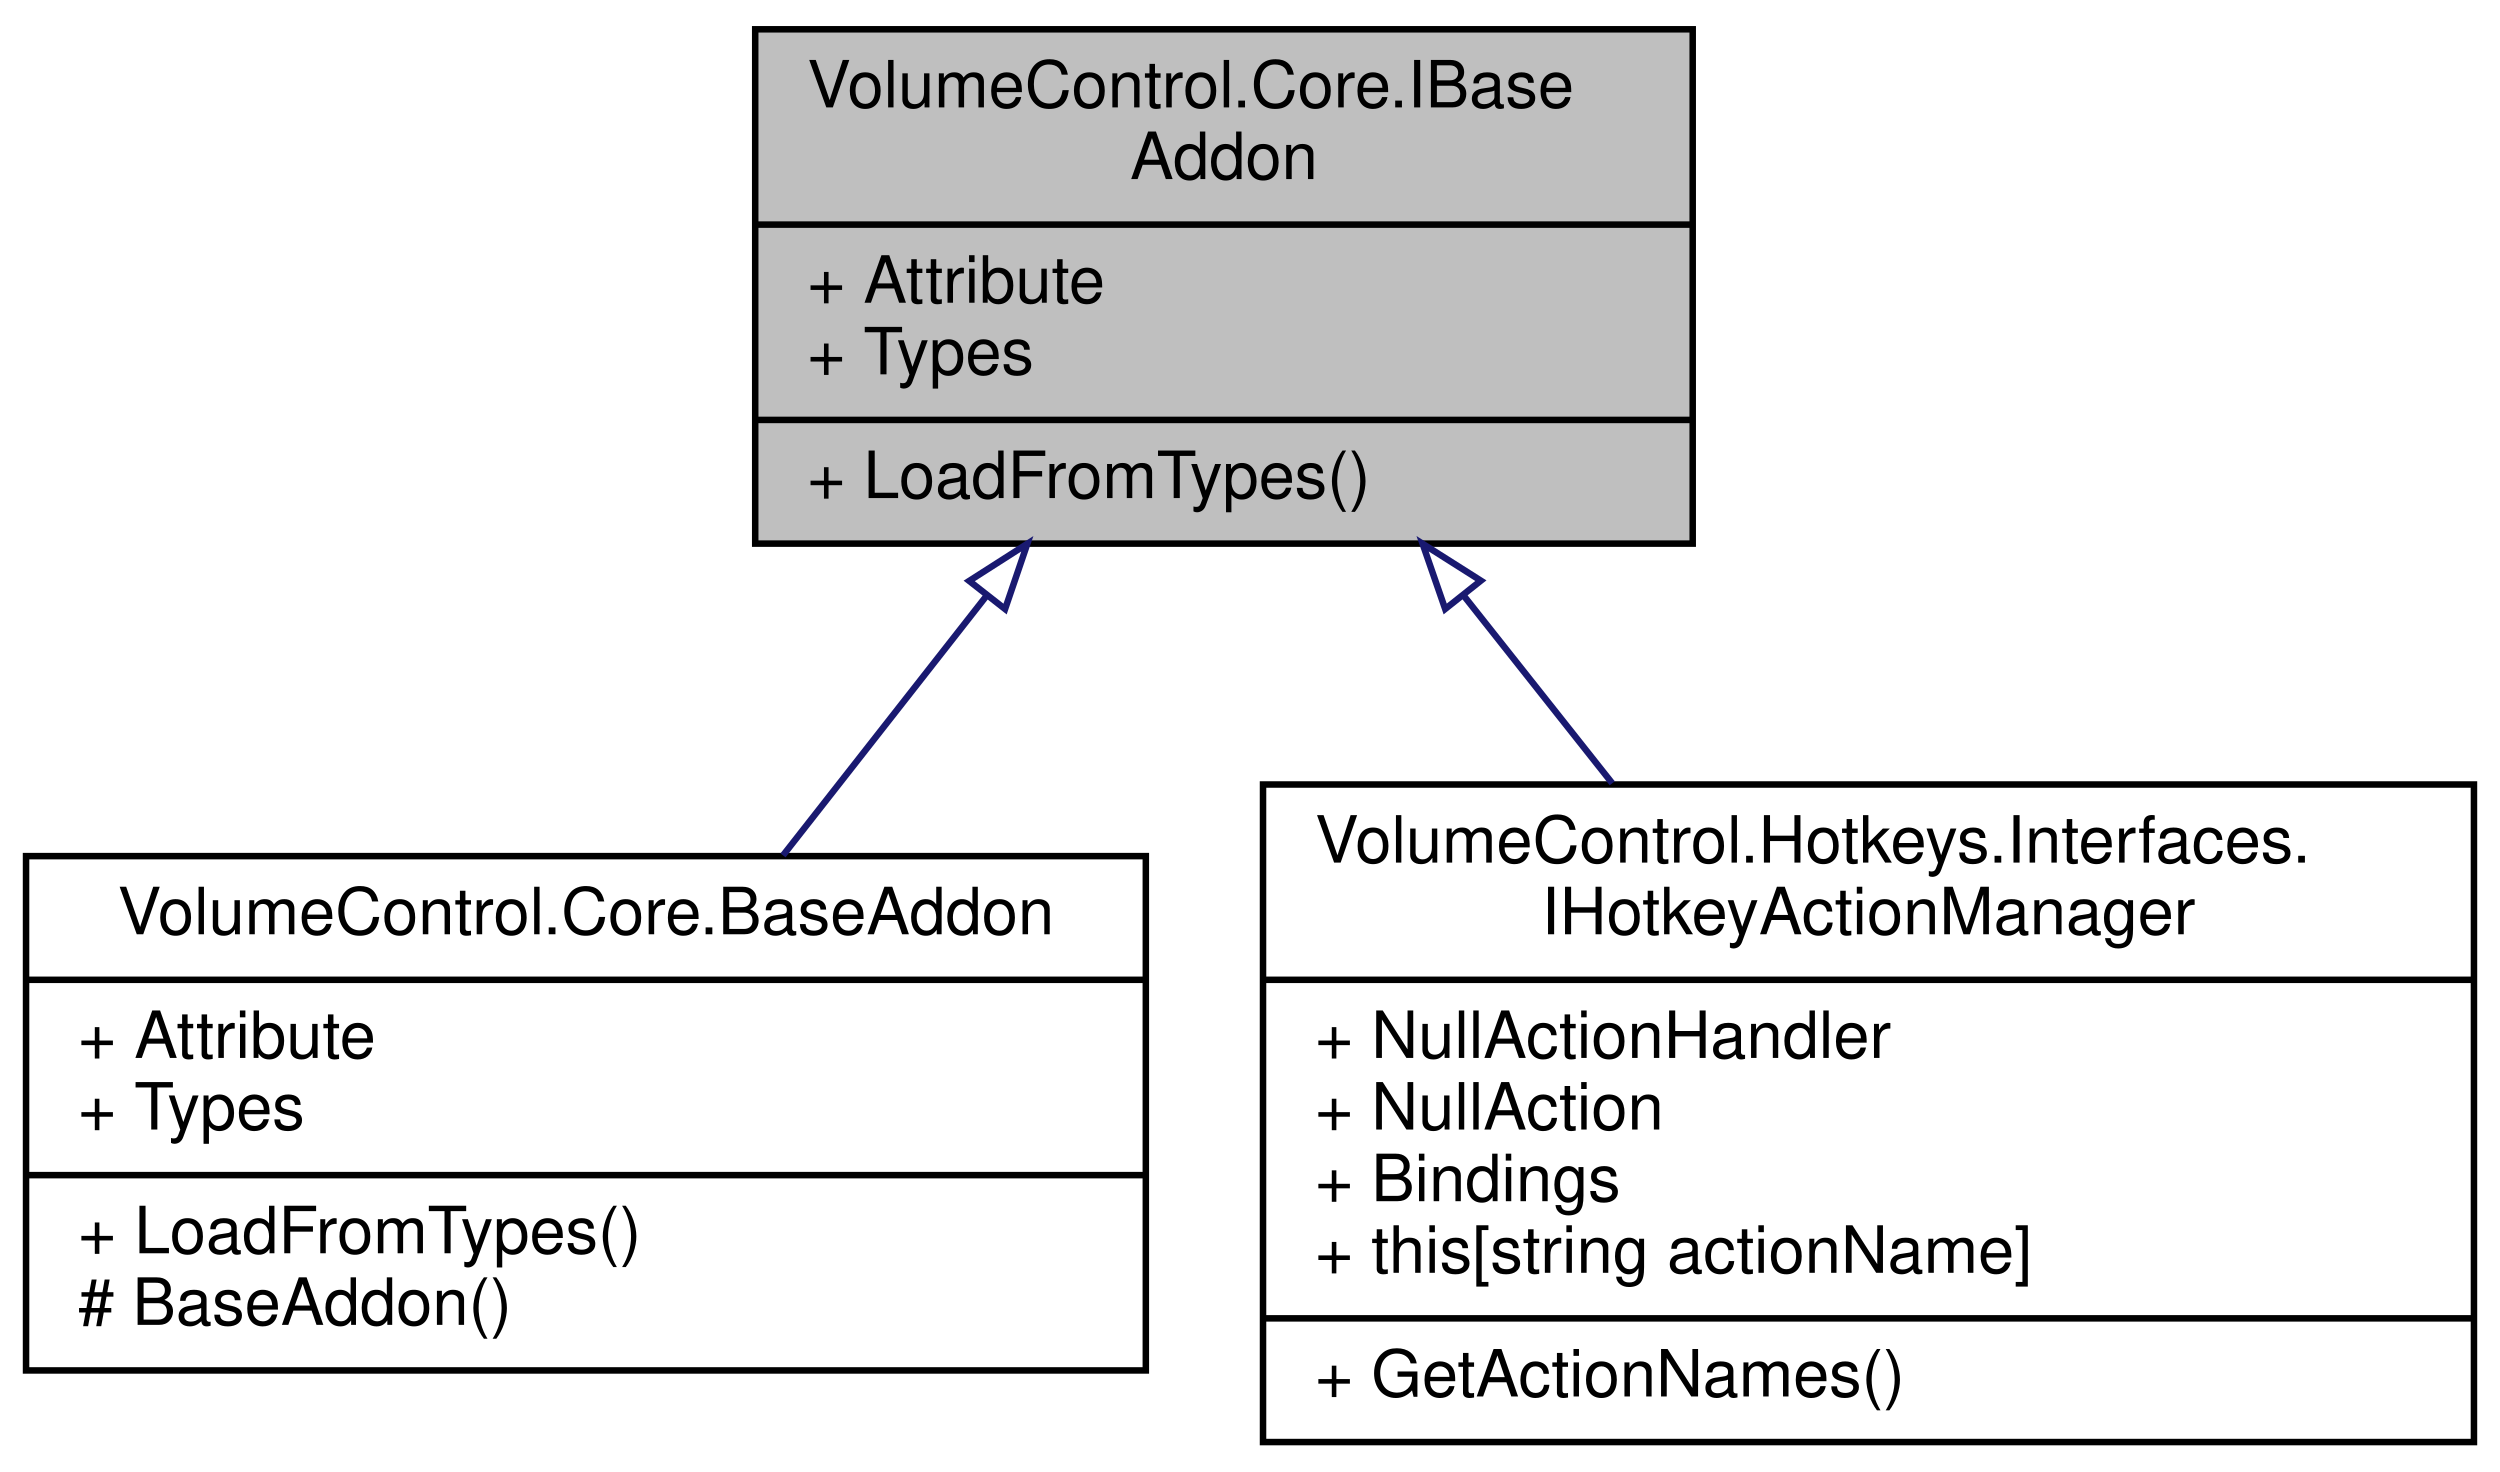
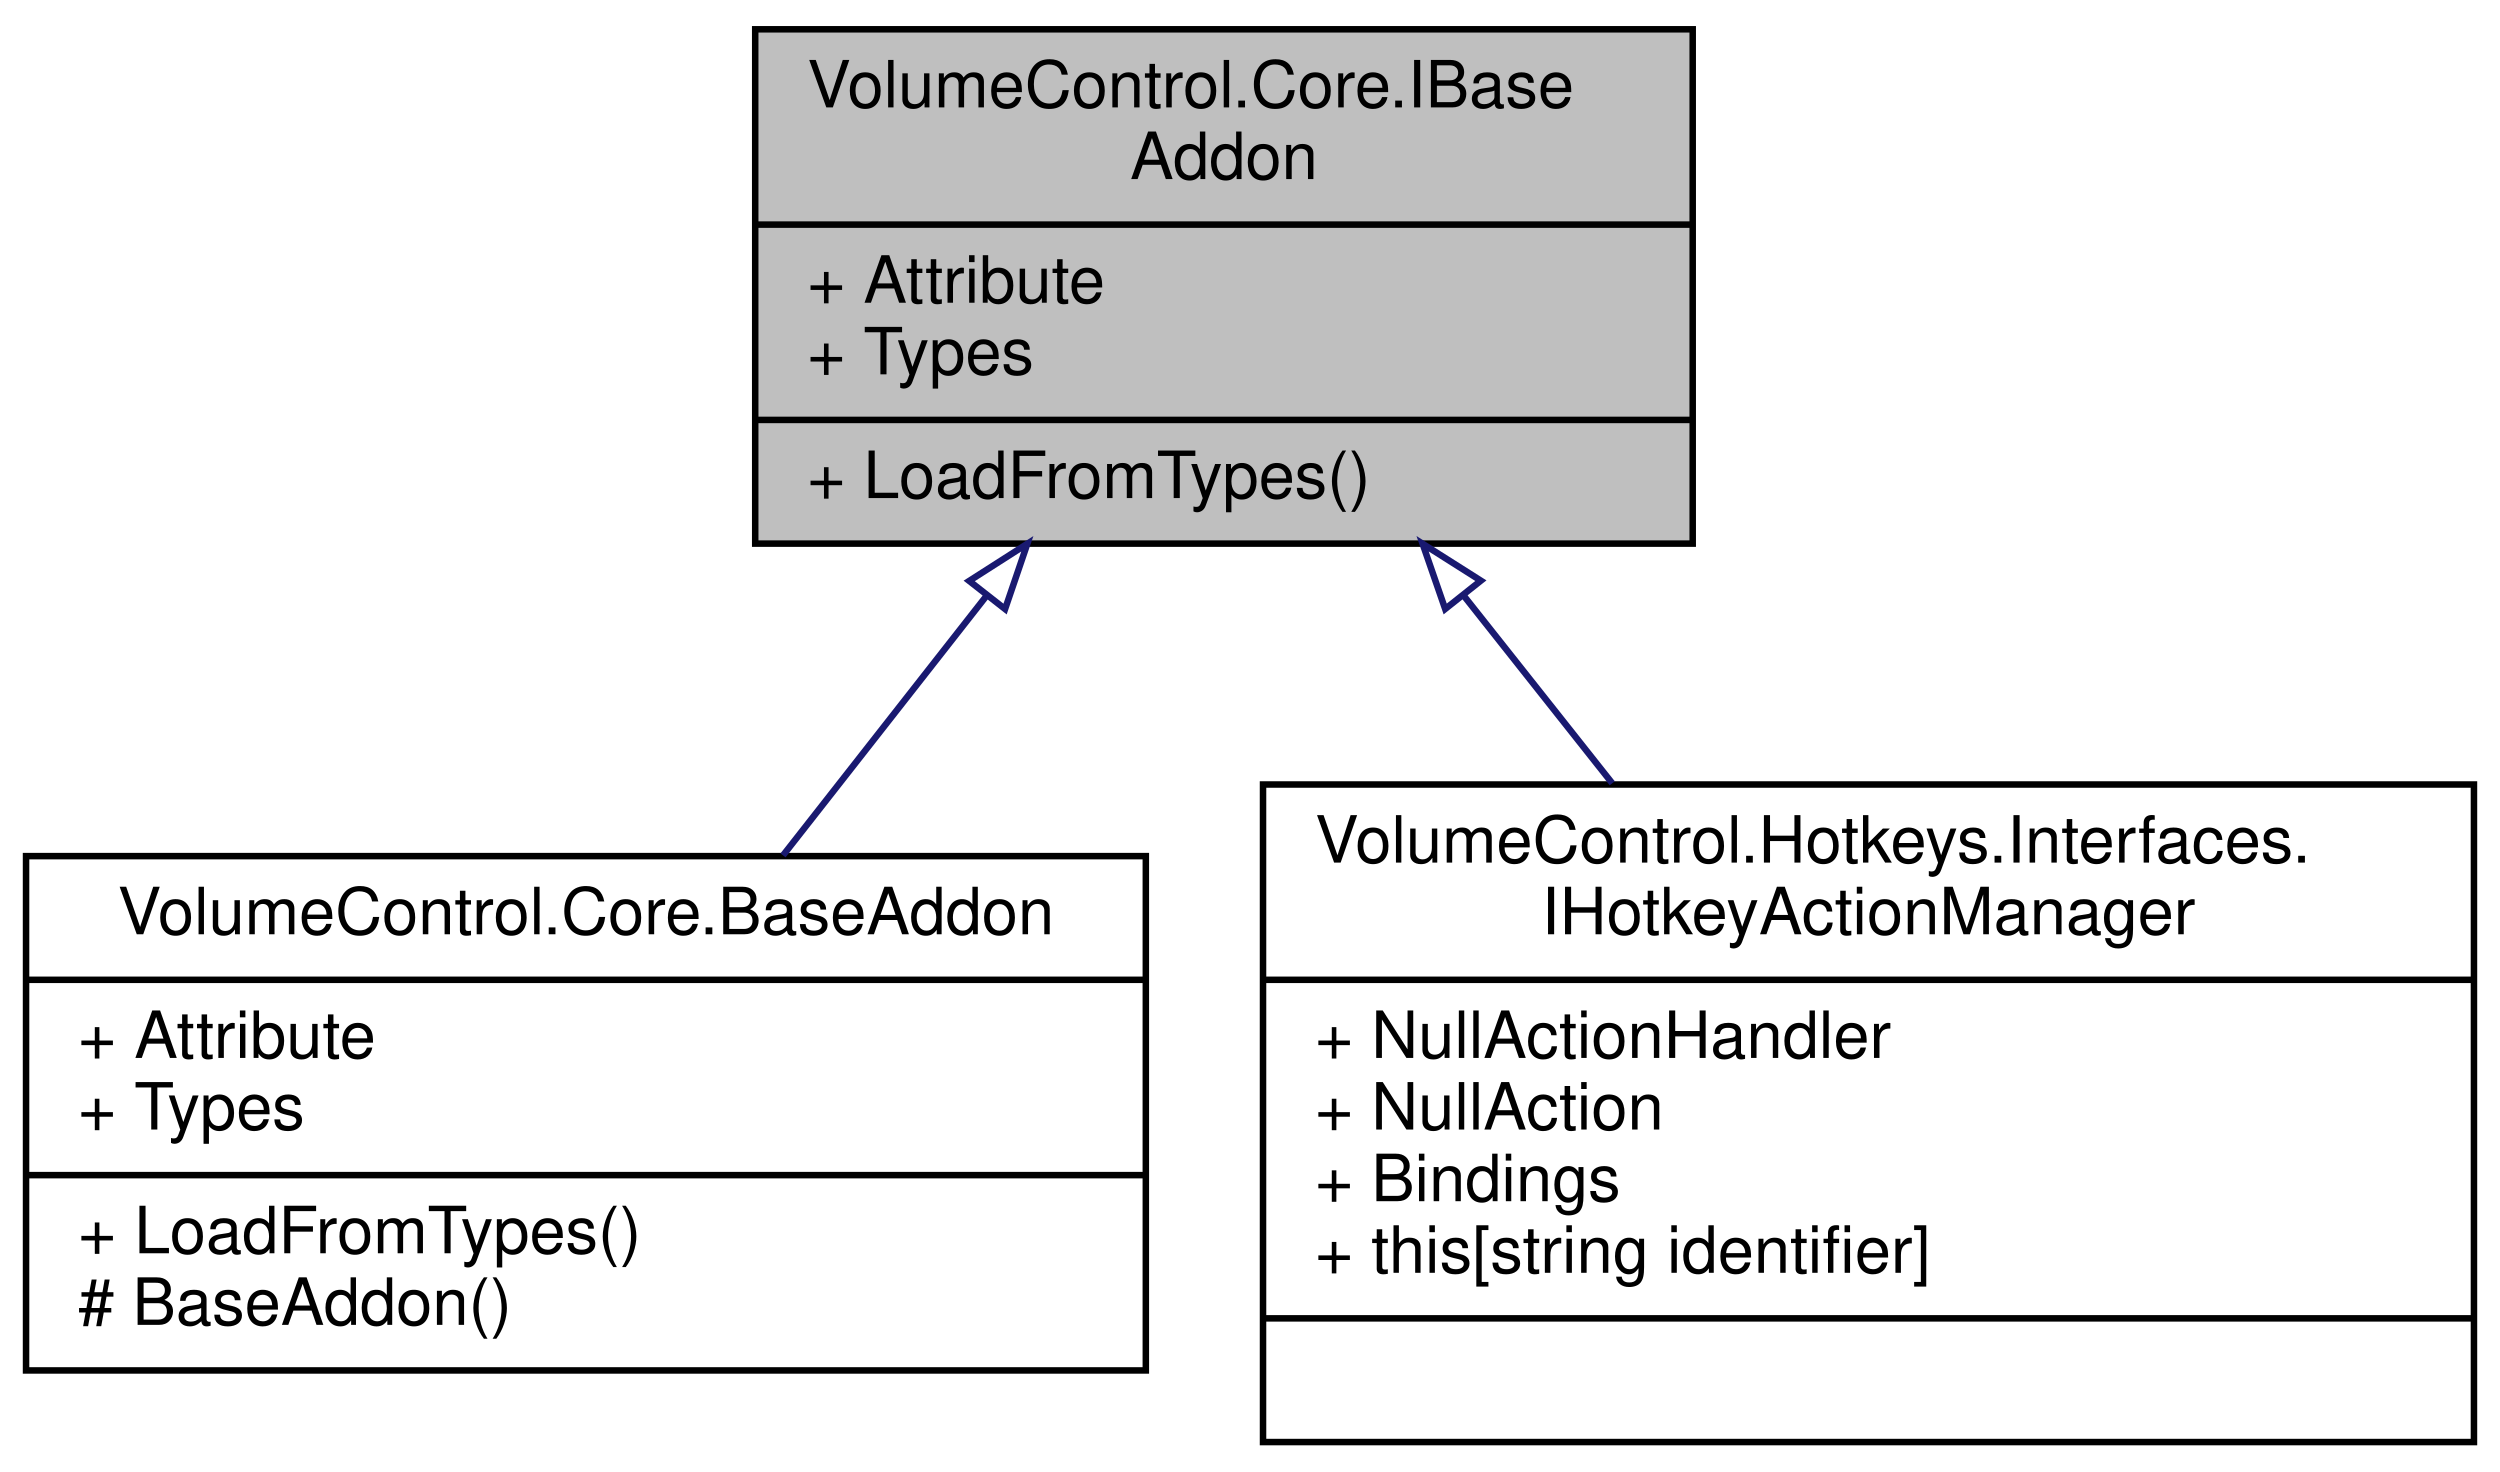
<svg xmlns="http://www.w3.org/2000/svg" xmlns:xlink="http://www.w3.org/1999/xlink" width="384pt" height="226pt" viewBox="0.00 0.00 384.00 226.00">
  <g id="graph0" class="graph" transform="scale(1 1) rotate(0) translate(4 222)">
    <g id="node1" class="node">
      <g id="a_node1">
        <a xlink:title="Represents an addon object.  You can't directly implement this interface; inherit from the abstract c...">
          <polygon fill="#bfbfbf" stroke="black" points="112,-138.5 112,-217.5 256,-217.5 256,-138.5 112,-138.5" />
          <text text-anchor="start" x="120" y="-205.5" font-family="Helvetica,sans-Serif" font-size="10.00">VolumeControl.Core.IBase</text>
          <text text-anchor="middle" x="184" y="-194.5" font-family="Helvetica,sans-Serif" font-size="10.00">Addon</text>
          <polyline fill="none" stroke="black" points="112,-187.5 256,-187.5 " />
          <text text-anchor="start" x="120" y="-175.5" font-family="Helvetica,sans-Serif" font-size="10.00">+ Attribute</text>
          <text text-anchor="start" x="120" y="-164.5" font-family="Helvetica,sans-Serif" font-size="10.00">+ Types</text>
          <polyline fill="none" stroke="black" points="112,-157.5 256,-157.5 " />
          <text text-anchor="start" x="120" y="-145.5" font-family="Helvetica,sans-Serif" font-size="10.00">+ LoadFromTypes()</text>
        </a>
      </g>
    </g>
    <g id="node2" class="node">
      <g id="a_node2">
        <a xlink:href="class_volume_control_1_1_core_1_1_base_addon.html" target="_top" xlink:title="abstract base class for an object that manages an addon.">
          <polygon fill="none" stroke="black" points="0,-11.5 0,-90.5 172,-90.5 172,-11.5 0,-11.5" />
          <text text-anchor="middle" x="86" y="-78.5" font-family="Helvetica,sans-Serif" font-size="10.00">VolumeControl.Core.BaseAddon</text>
          <polyline fill="none" stroke="black" points="0,-71.5 172,-71.5 " />
          <text text-anchor="start" x="8" y="-59.5" font-family="Helvetica,sans-Serif" font-size="10.00">+ Attribute</text>
          <text text-anchor="start" x="8" y="-48.5" font-family="Helvetica,sans-Serif" font-size="10.00">+ Types</text>
          <polyline fill="none" stroke="black" points="0,-41.5 172,-41.5 " />
          <text text-anchor="start" x="8" y="-29.5" font-family="Helvetica,sans-Serif" font-size="10.00">+ LoadFromTypes()</text>
          <text text-anchor="start" x="8" y="-18.5" font-family="Helvetica,sans-Serif" font-size="10.00"># BaseAddon()</text>
        </a>
      </g>
    </g>
    <g id="edge1" class="edge">
      <path fill="none" stroke="midnightblue" d="M147.51,-130.46C137.23,-117.34 126.15,-103.21 116.27,-90.61" />
      <polygon fill="none" stroke="midnightblue" points="144.87,-132.77 153.8,-138.48 150.38,-128.45 144.87,-132.77" />
    </g>
    <g id="node3" class="node">
      <g id="a_node3">
        <a xlink:href="interface_volume_control_1_1_hotkeys_1_1_interfaces_1_1_i_hotkey_action_manager.html" target="_top" xlink:title="Represents a hotkey action manager object, which contains the list of IActionBindings used in the hot...">
          <polygon fill="none" stroke="black" points="190,-0.5 190,-101.5 376,-101.5 376,-0.5 190,-0.5" />
          <text text-anchor="start" x="198" y="-89.5" font-family="Helvetica,sans-Serif" font-size="10.00">VolumeControl.Hotkeys.Interfaces.</text>
          <text text-anchor="middle" x="283" y="-78.5" font-family="Helvetica,sans-Serif" font-size="10.00">IHotkeyActionManager</text>
          <polyline fill="none" stroke="black" points="190,-71.5 376,-71.5 " />
          <text text-anchor="start" x="198" y="-59.5" font-family="Helvetica,sans-Serif" font-size="10.00">+ NullActionHandler</text>
          <text text-anchor="start" x="198" y="-48.5" font-family="Helvetica,sans-Serif" font-size="10.00">+ NullAction</text>
          <text text-anchor="start" x="198" y="-37.5" font-family="Helvetica,sans-Serif" font-size="10.00">+ Bindings</text>
-           <text text-anchor="start" x="198" y="-26.5" font-family="Helvetica,sans-Serif" font-size="10.00">+ this[string actionName]</text>
+           <text text-anchor="start" x="198" y="-26.5" font-family="Helvetica,sans-Serif" font-size="10.00">+ this[string identifier]</text>
          <polyline fill="none" stroke="black" points="190,-19.5 376,-19.5 " />
-           <text text-anchor="start" x="198" y="-7.5" font-family="Helvetica,sans-Serif" font-size="10.00">+ GetActionNames()</text>
+           <text text-anchor="middle" x="283" y="-7.5" font-family="Helvetica,sans-Serif" font-size="10.00"> </text>
        </a>
      </g>
    </g>
    <g id="edge2" class="edge">
      <path fill="none" stroke="midnightblue" d="M220.91,-130.4C228.33,-121.03 236.15,-111.16 243.64,-101.69" />
      <polygon fill="none" stroke="midnightblue" points="217.98,-128.46 214.51,-138.48 223.46,-132.81 217.98,-128.46" />
    </g>
  </g>
</svg>
